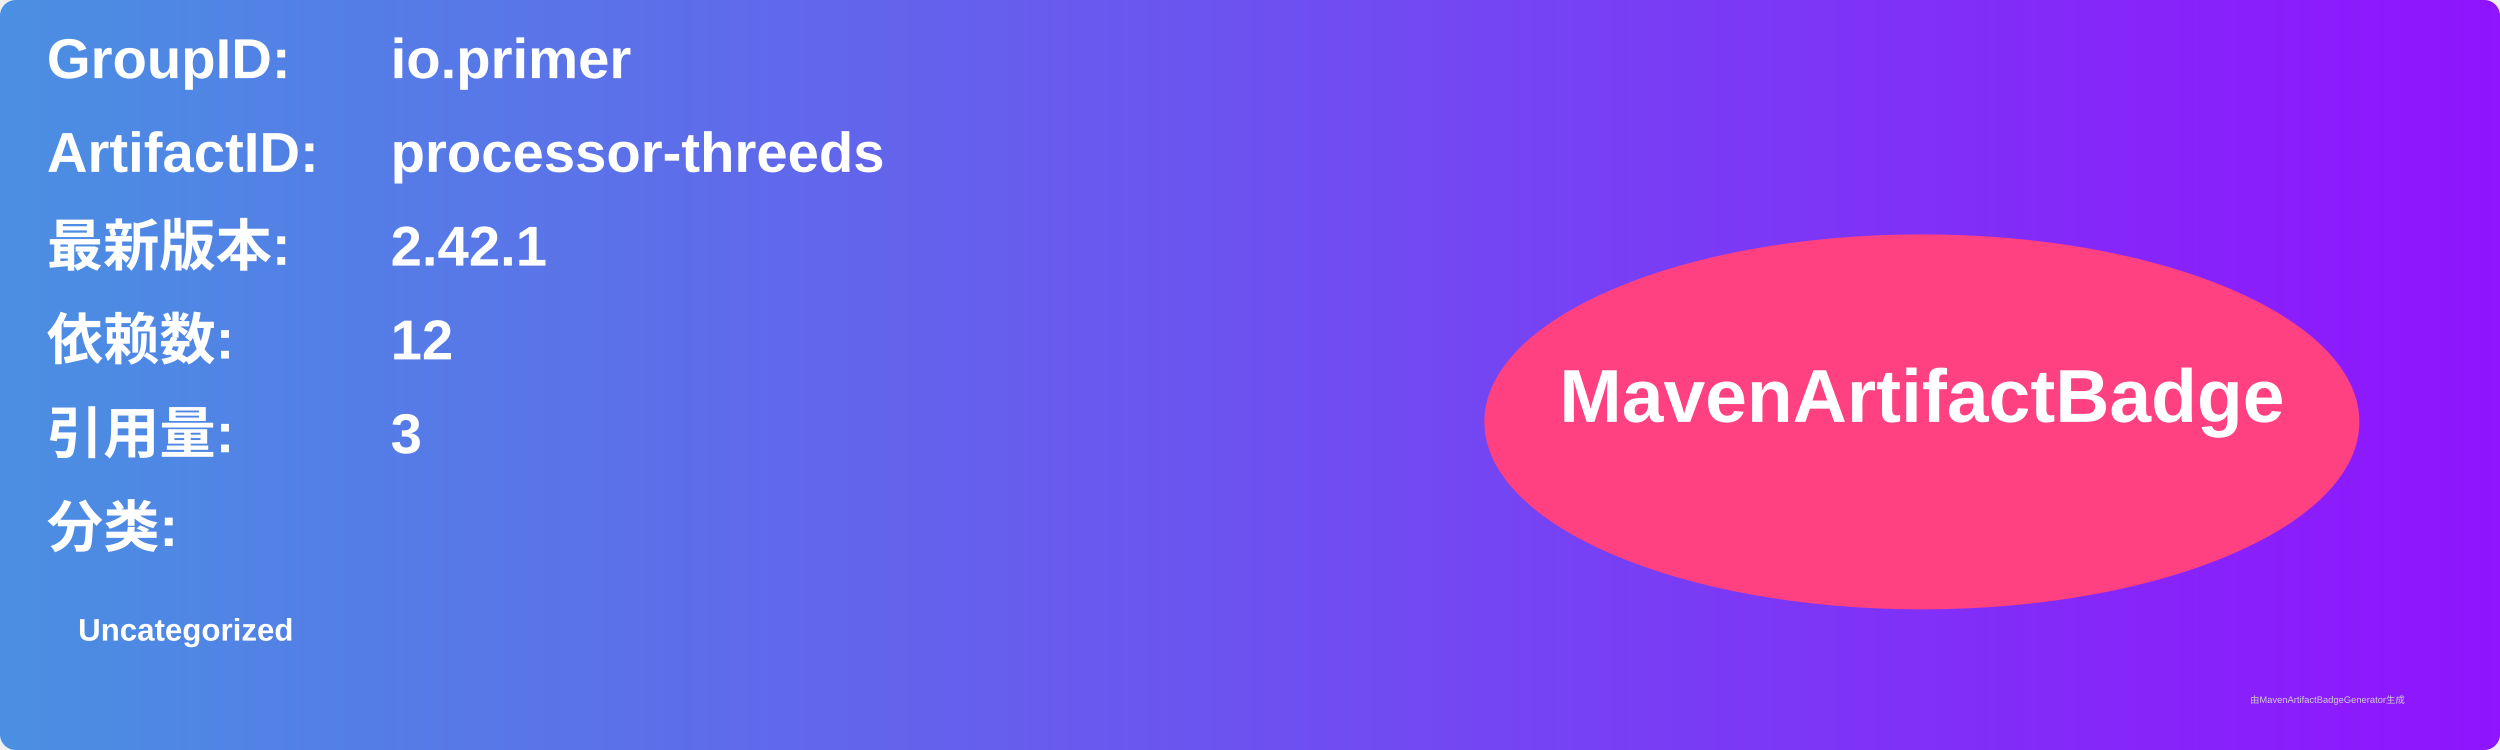
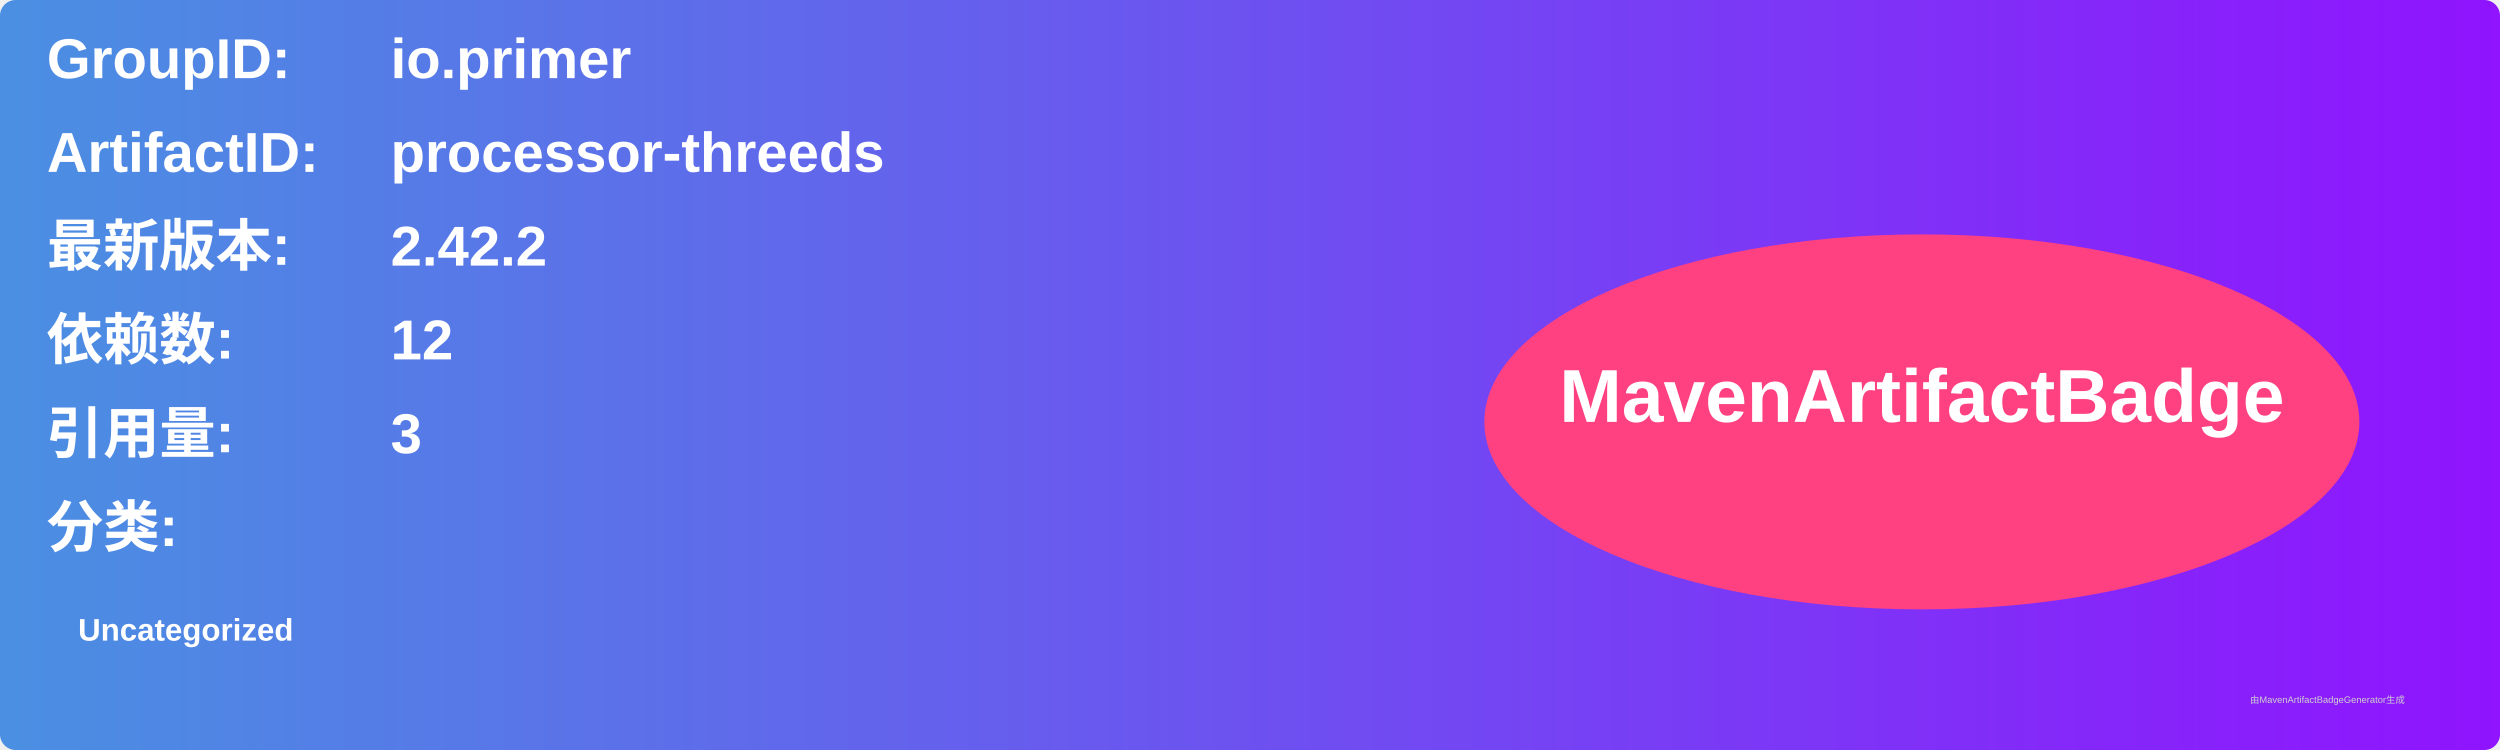
<svg xmlns="http://www.w3.org/2000/svg" width="800" height="240" viewBox="0 0 800 240">
  <linearGradient id="grad" x1="0%" y1="0%" x2="100%" y2="0%">
    <stop offset="0%" stop-color="#4a90e2" />
    <stop offset="100%" stop-color="#9013fe" />
  </linearGradient>
  <rect width="100%" height="100%" rx="5" ry="5" fill="url(#grad)" />
  <g transform="translate(15, 15)">
    <text x="0" y="10" font-family="Arial" font-size="18" fill="white" font-weight="bold" width="260">GroupID:</text>
    <text x="110" y="10" font-family="Arial" font-size="18" fill="white" font-weight="bold" width="460">io.primer</text>
    <text x="0" y="40" font-family="Arial" font-size="18" fill="white" font-weight="bold" width="260">ArtifactID:</text>
    <text x="110" y="40" font-family="Arial" font-size="18" fill="white" font-weight="bold" width="460">processor-threeds</text>
    <text x="0" y="70" font-family="Arial" font-size="18" fill="white" font-weight="bold">最新版本:</text>
    <text x="110" y="70" font-family="Arial" font-size="18" fill="white" font-weight="bold">
-       <tspan font-weight="bold">2.42.1</tspan>
+       <tspan font-weight="bold">2.42.2</tspan>
    </text>
    <text x="0" y="100" font-family="Arial" font-size="18" fill="white" font-weight="bold">依赖数: </text>
    <text x="110" y="100" font-family="Arial" font-size="18" fill="white">
      <tspan font-weight="bold">12</tspan>
    </text>
    <text x="0" y="130" font-family="Arial" font-size="18" fill="white" font-weight="bold">引用量: </text>
    <text x="110" y="130" font-family="Arial" font-size="18" fill="white">
      <tspan font-weight="bold">3</tspan>
    </text>
    <text x="0" y="160" font-family="Arial" font-size="18" fill="white" font-weight="bold">分类:</text>
    <text x="10" y="190" font-family="Arial" font-size="10" fill="white">
      <tspan font-weight="bold">Uncategorized</tspan>
    </text>
    <ellipse cx="600" cy="120" rx="140" ry="60" fill="#ff4081" />
    <text x="600" y="120" text-anchor="middle" font-family="Arial" font-size="24" fill="white" font-weight="bold">MavenArtifactBadge</text>
  </g>
  <text x="720" y="225" font-family="Arial" font-size="3" fill="#d0d0d0">由MavenArtifactBadgeGenerator生成</text>
</svg>
